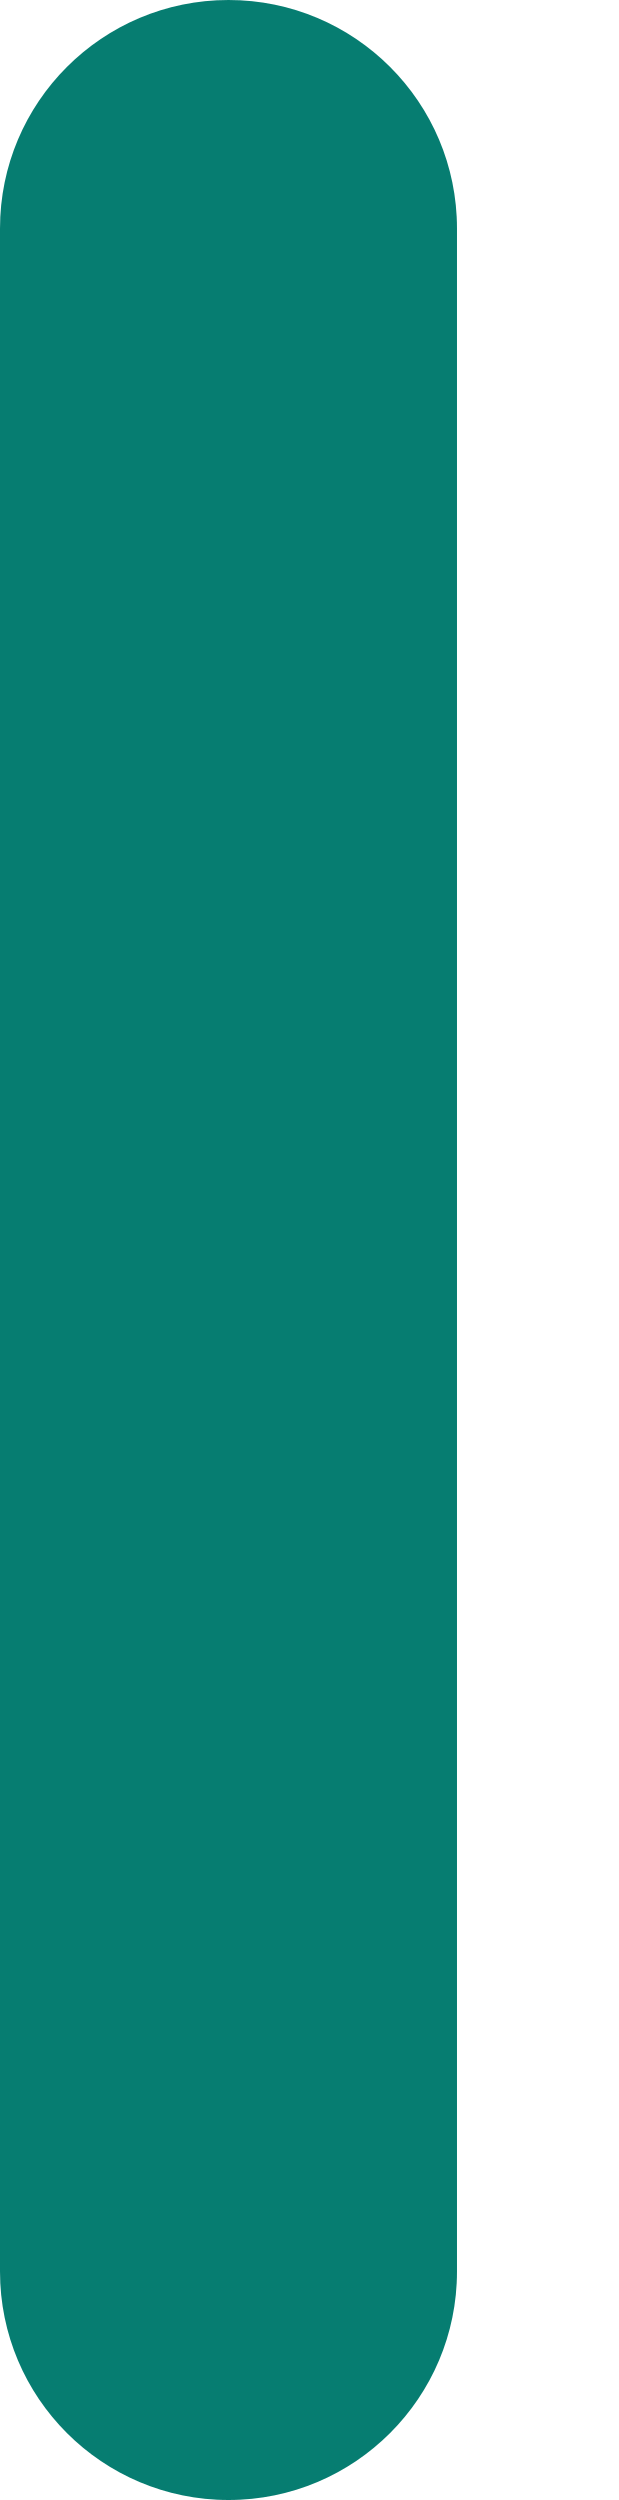
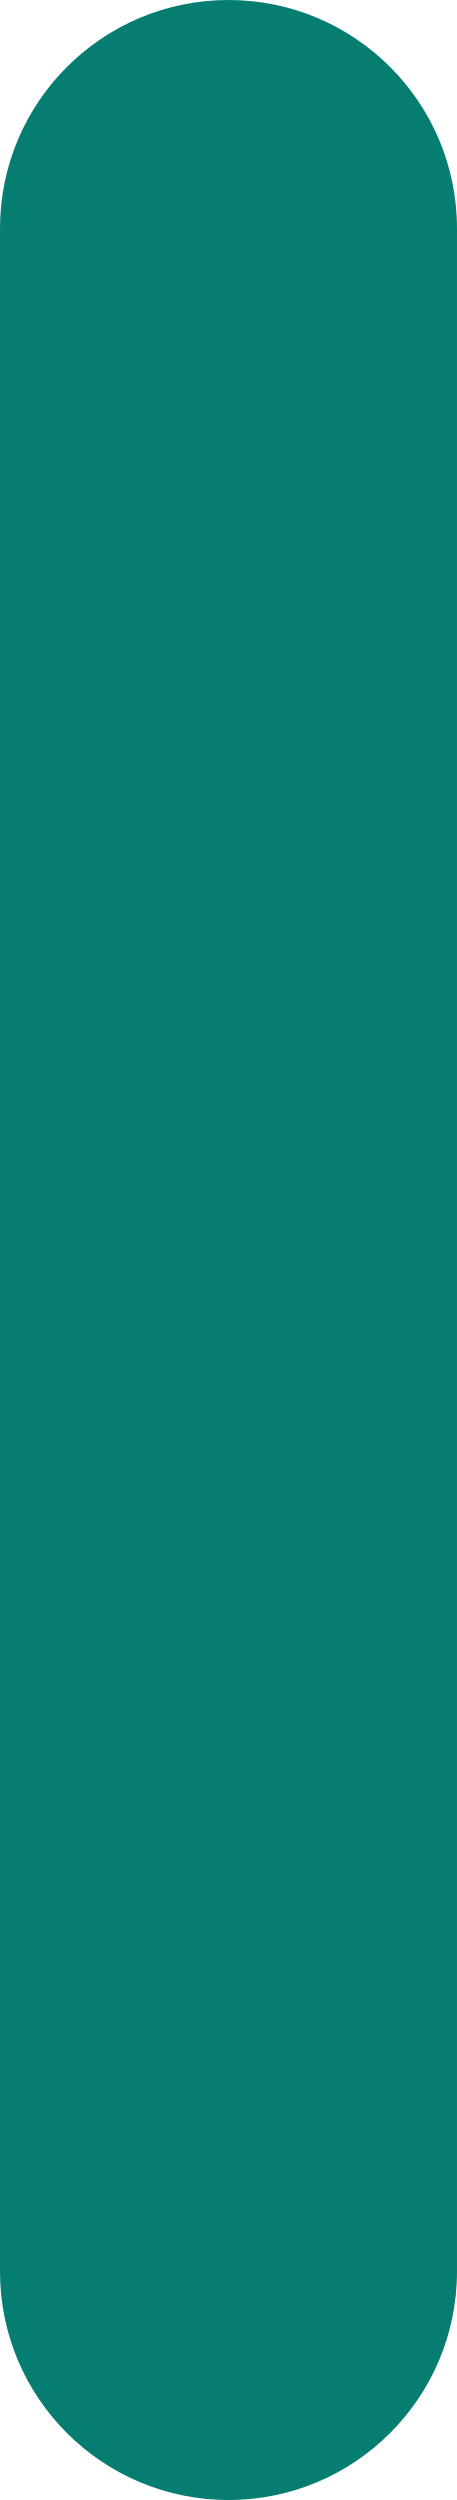
- <svg xmlns="http://www.w3.org/2000/svg" width="23" height="93" viewBox="0 0 23 93" fill="none">
-   <path d="M0 8.5C0 3.806 3.806 0 8.5 0C13.194 0 17 3.806 17 8.5V84.5C17 89.194 13.194 93 8.5 93C3.806 93 0 89.194 0 84.5V8.5Z" fill="#067D71" />
+ <svg xmlns="http://www.w3.org/2000/svg" width="17" height="93" viewBox="0 0 17 93" fill="none">
+   <rect width="17" height="93" rx="8.5" fill="#067D71" />
</svg>
